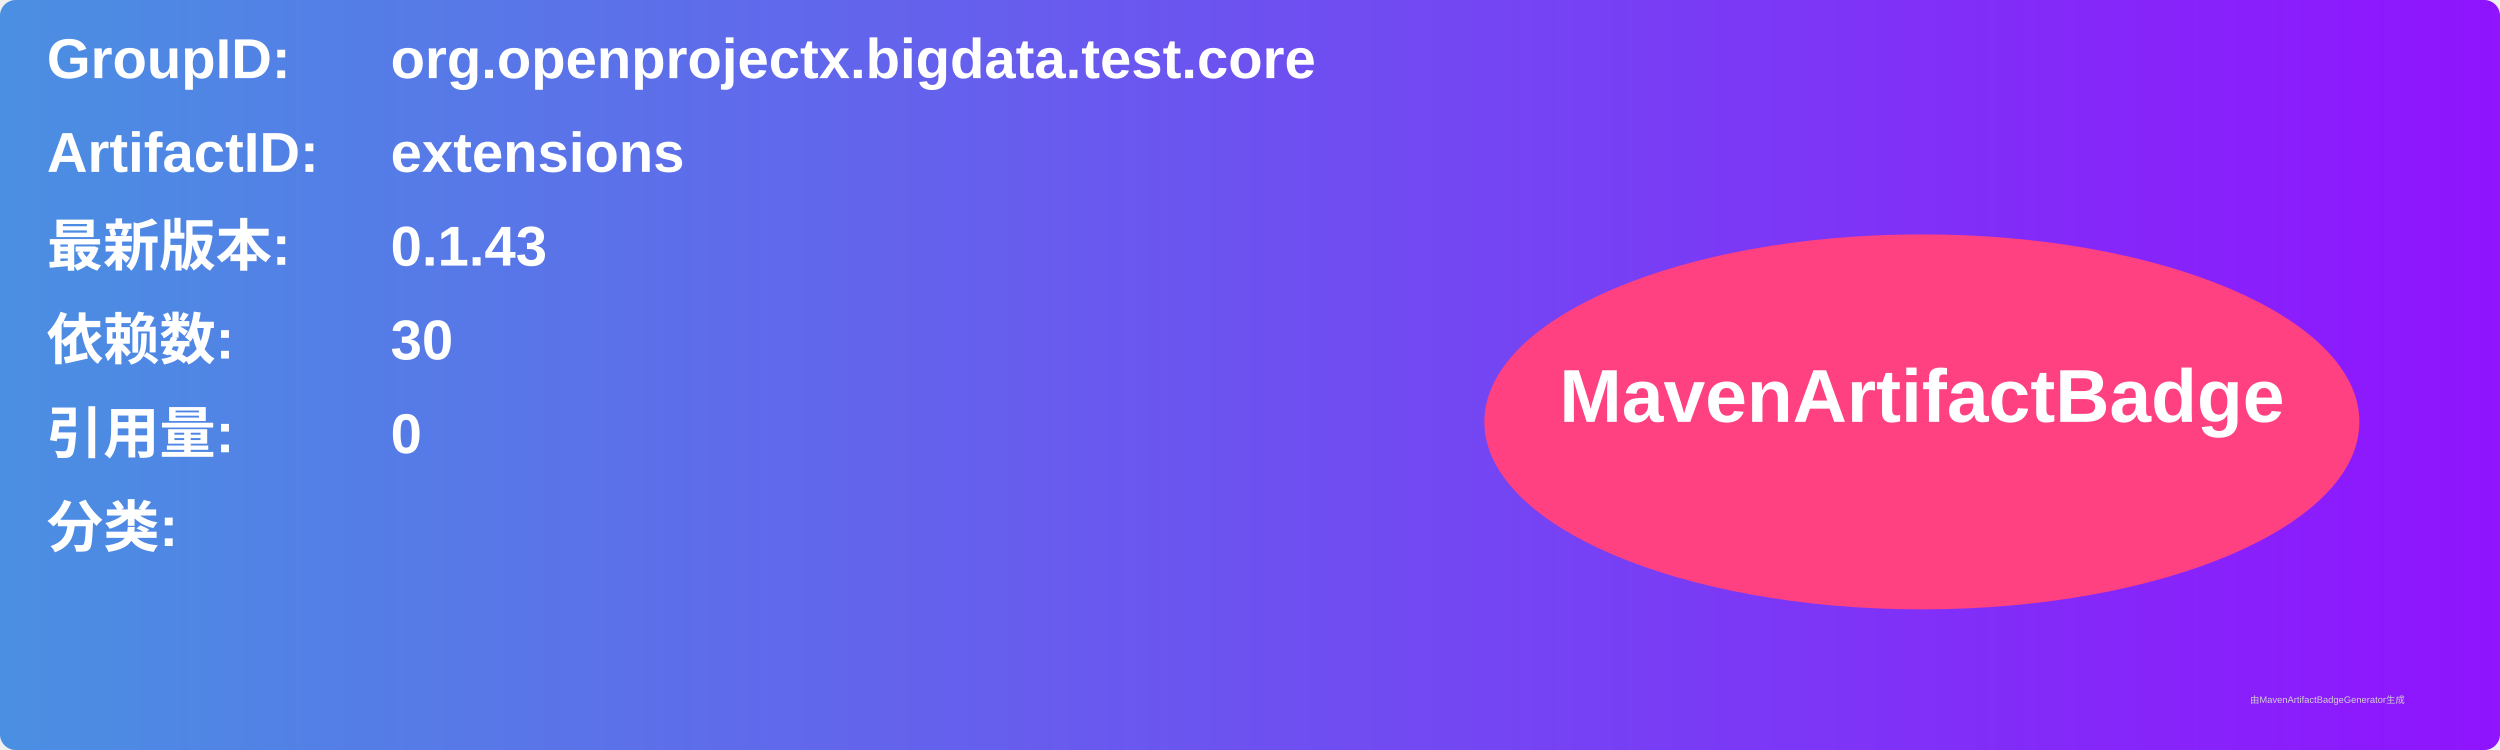
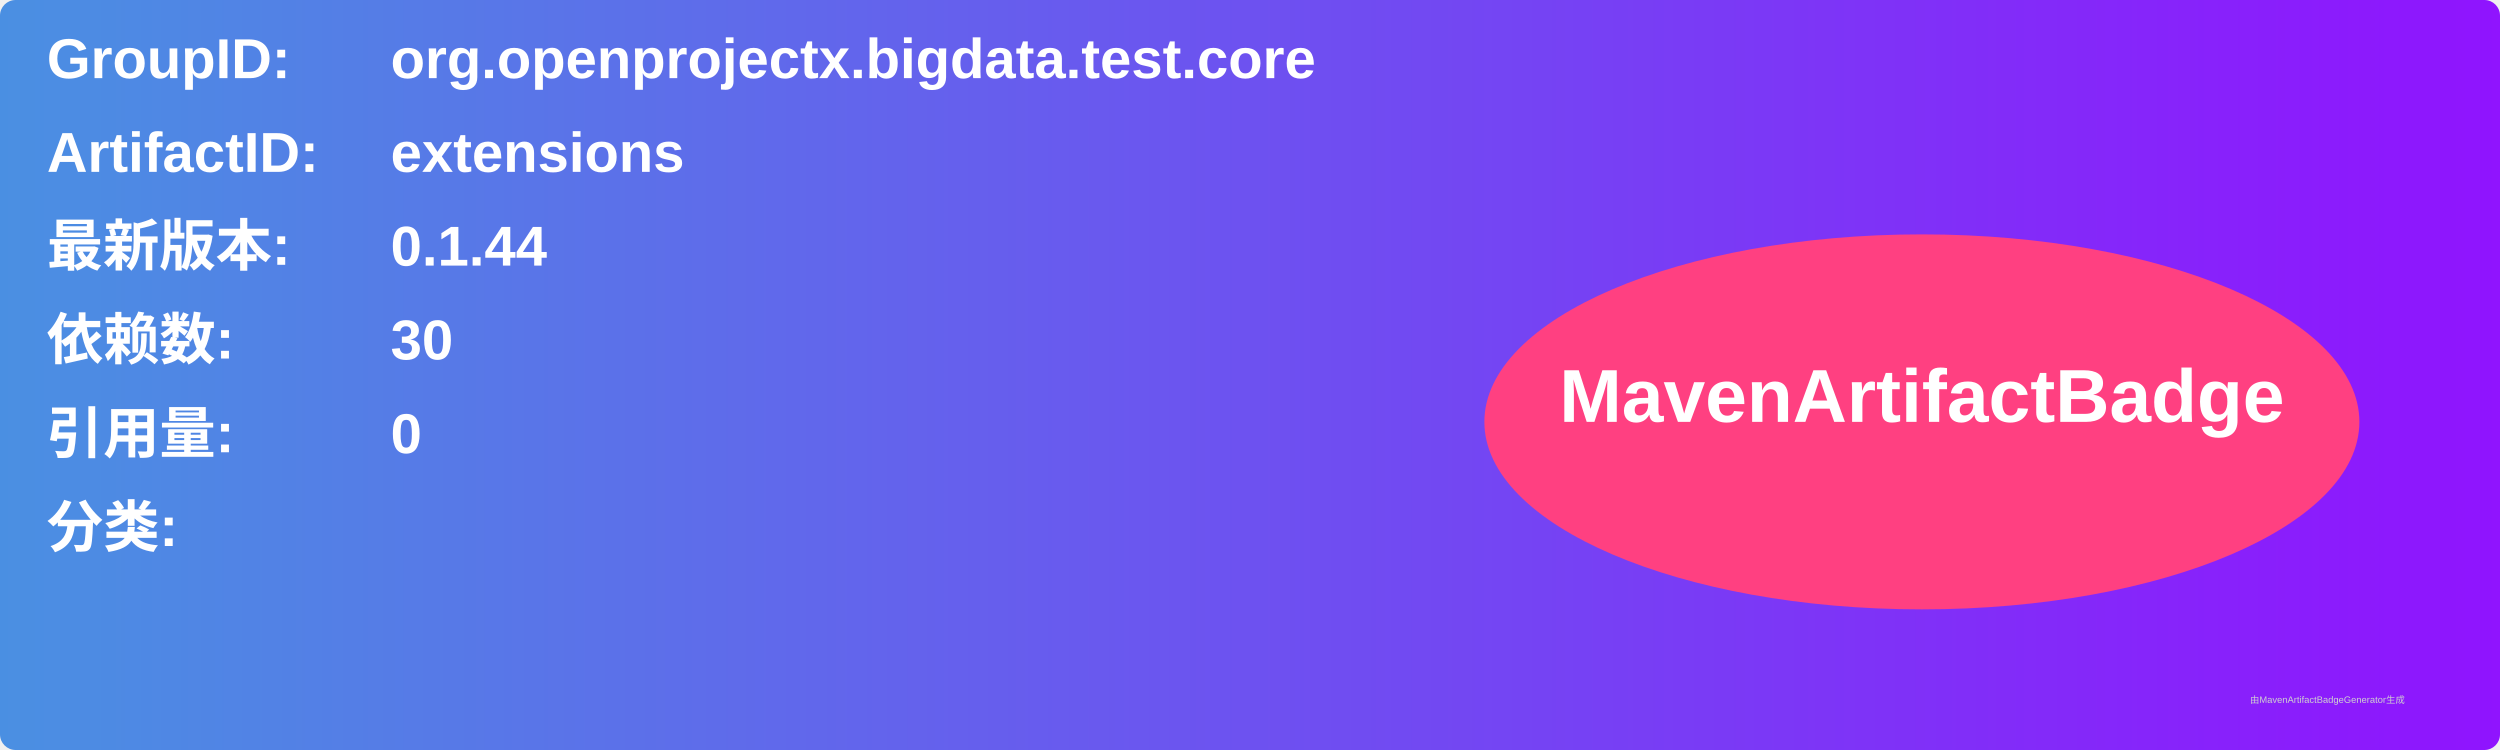
<svg xmlns="http://www.w3.org/2000/svg" width="800" height="240" viewBox="0 0 800 240">
  <linearGradient id="grad" x1="0%" y1="0%" x2="100%" y2="0%">
    <stop offset="0%" stop-color="#4a90e2" />
    <stop offset="100%" stop-color="#9013fe" />
  </linearGradient>
  <rect width="100%" height="100%" rx="5" ry="5" fill="url(#grad)" />
  <g transform="translate(15, 15)">
    <text x="0" y="10" font-family="Arial" font-size="18" fill="white" font-weight="bold" width="260">GroupID:</text>
    <text x="110" y="10" font-family="Arial" font-size="18" fill="white" font-weight="bold" width="460">org.openprojectx.bigdata.test.core</text>
    <text x="0" y="40" font-family="Arial" font-size="18" fill="white" font-weight="bold" width="260">ArtifactID:</text>
    <text x="110" y="40" font-family="Arial" font-size="18" fill="white" font-weight="bold" width="460">extensions</text>
    <text x="0" y="70" font-family="Arial" font-size="18" fill="white" font-weight="bold">最新版本:</text>
    <text x="110" y="70" font-family="Arial" font-size="18" fill="white" font-weight="bold">
-       <tspan font-weight="bold">0.1.43</tspan>
+       <tspan font-weight="bold">0.1.44</tspan>
    </text>
    <text x="0" y="100" font-family="Arial" font-size="18" fill="white" font-weight="bold">依赖数: </text>
    <text x="110" y="100" font-family="Arial" font-size="18" fill="white">
      <tspan font-weight="bold">30</tspan>
    </text>
    <text x="0" y="130" font-family="Arial" font-size="18" fill="white" font-weight="bold">引用量: </text>
    <text x="110" y="130" font-family="Arial" font-size="18" fill="white">
      <tspan font-weight="bold">0</tspan>
    </text>
    <text x="0" y="160" font-family="Arial" font-size="18" fill="white" font-weight="bold">分类:</text>
    <text x="10" y="190" font-family="Arial" font-size="10" fill="white">
      <tspan font-weight="bold" />
    </text>
    <ellipse cx="600" cy="120" rx="140" ry="60" fill="#ff4081" />
    <text x="600" y="120" text-anchor="middle" font-family="Arial" font-size="24" fill="white" font-weight="bold">MavenArtifactBadge</text>
  </g>
  <text x="720" y="225" font-family="Arial" font-size="3" fill="#d0d0d0">由MavenArtifactBadgeGenerator生成</text>
</svg>
